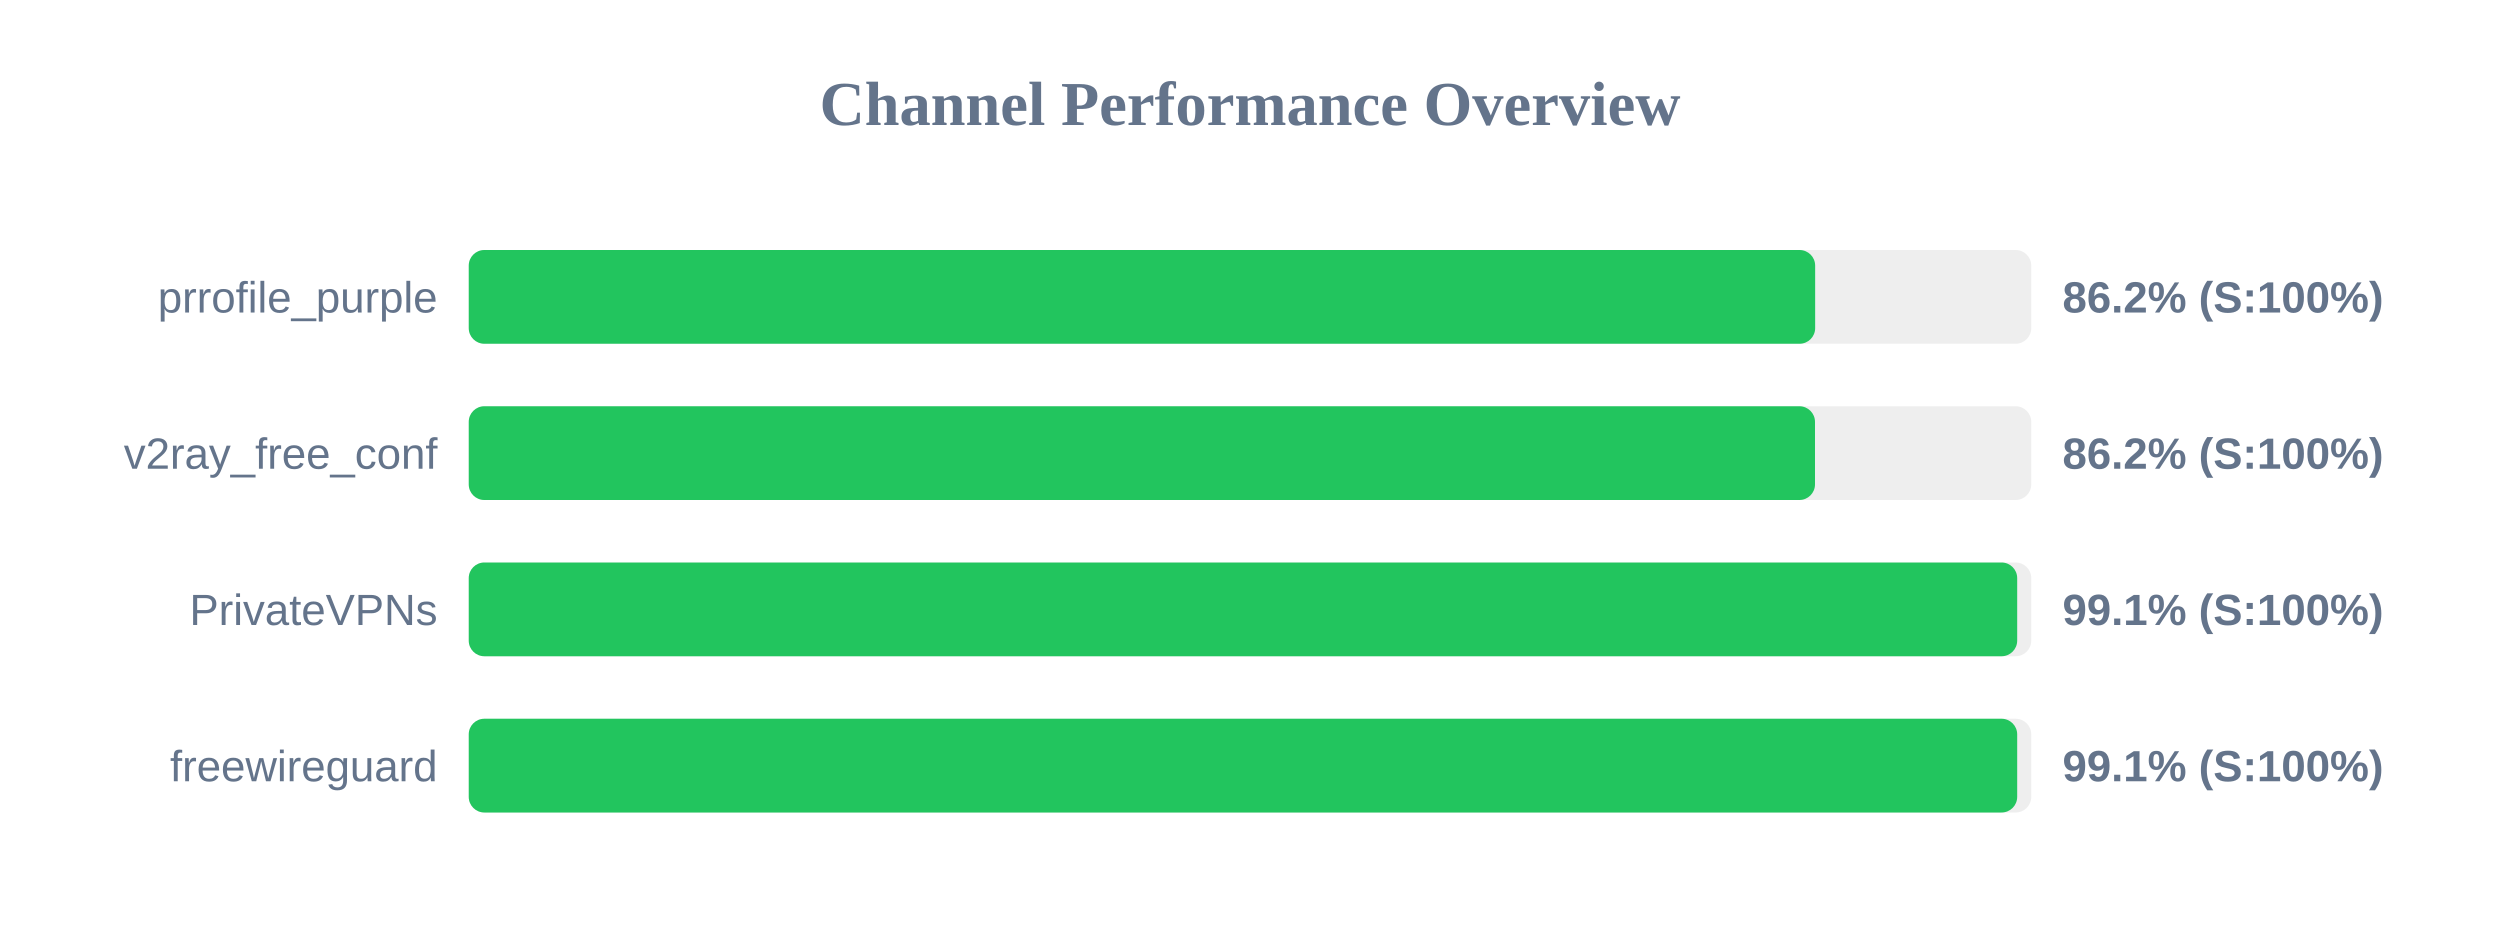
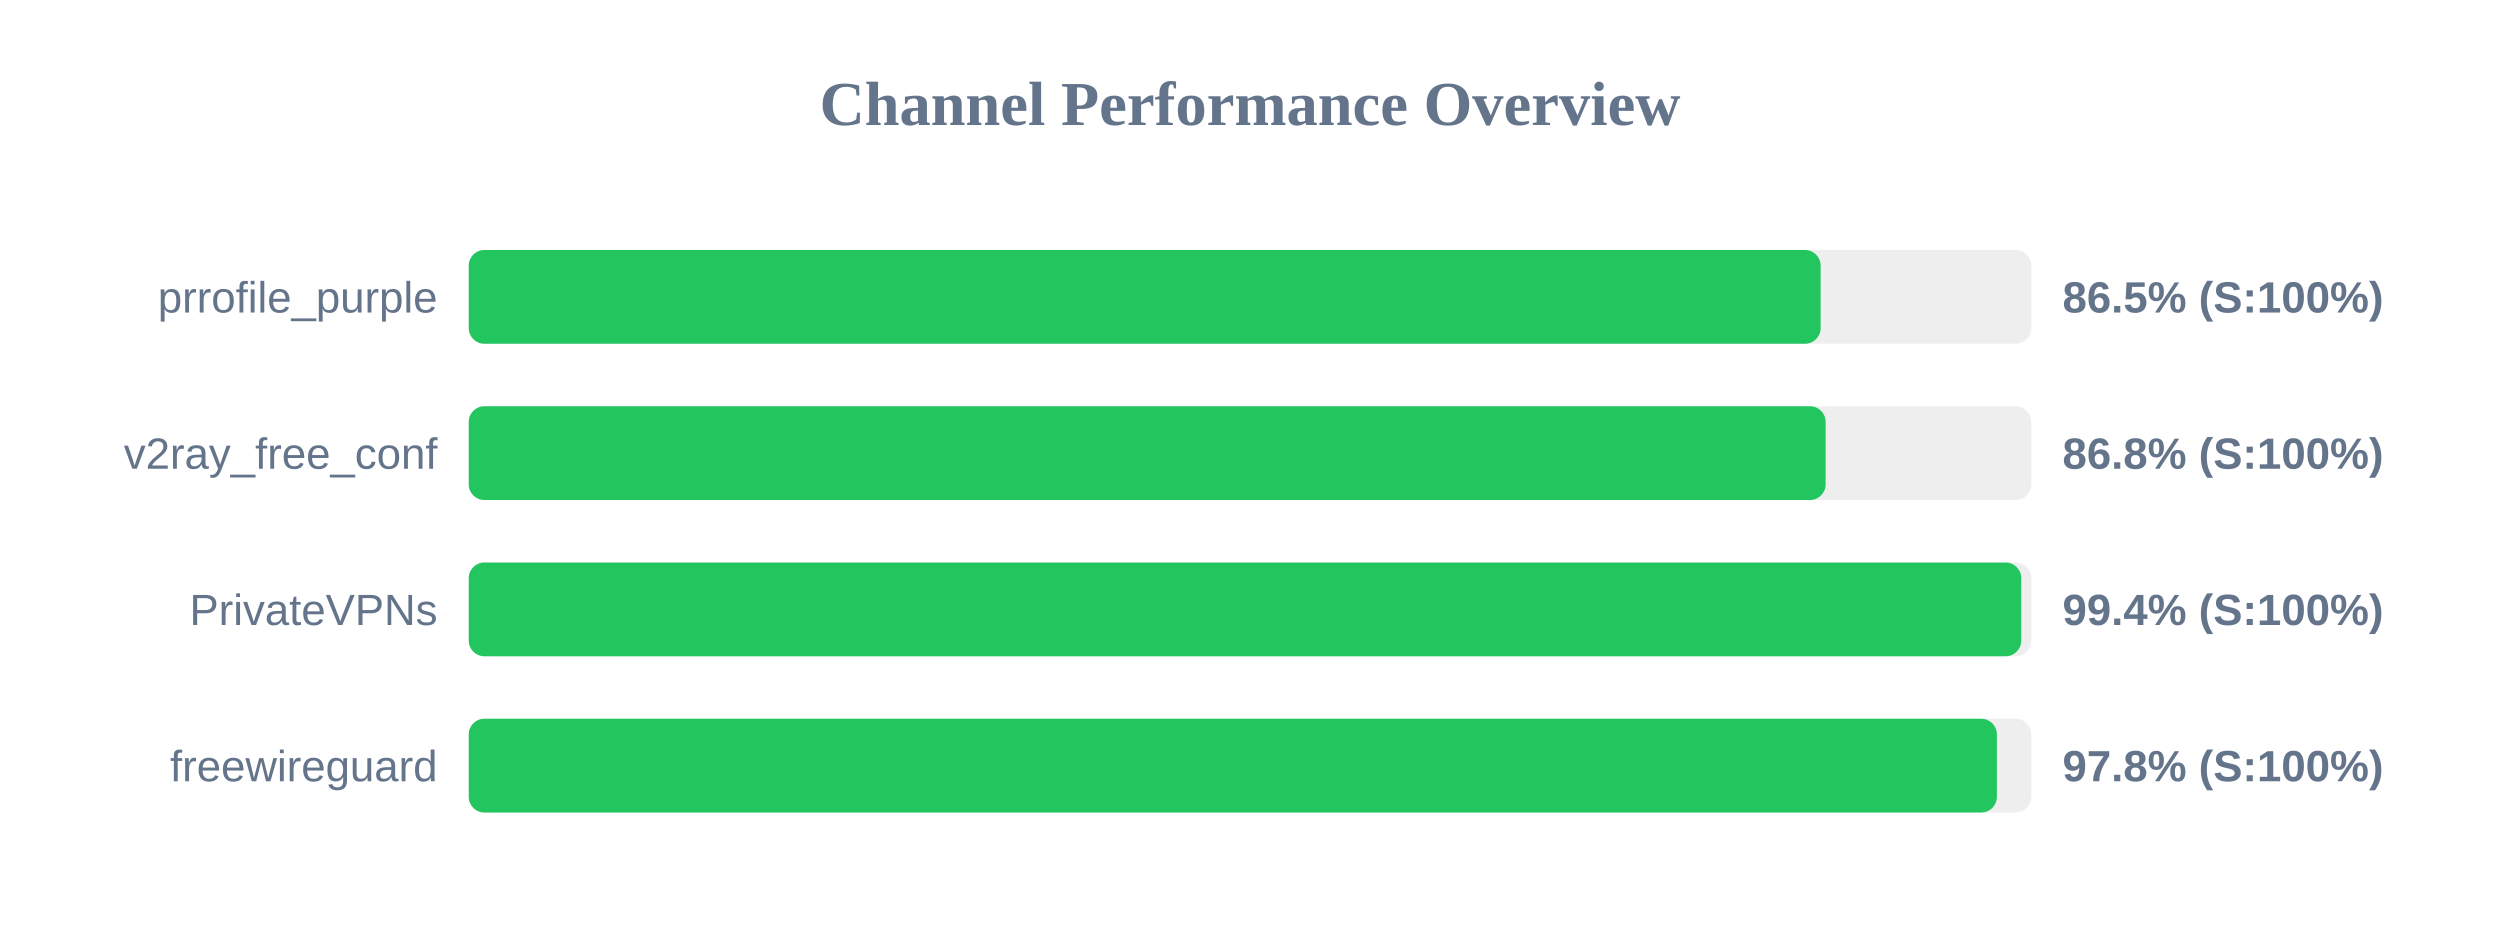
<svg xmlns="http://www.w3.org/2000/svg" width="800" height="300" version="1.1">
  <style>
        .row { font: 14px Arial; fill: #64748b; }
        .score { font: bold 14px Arial; fill: #64748b; }
    </style>
  <text x="400" y="40" text-anchor="middle" font-size="20px" font-weight="bold" fill="#64748b">Channel Performance Overview</text>
  <rect x="150" y="80" width="500" height="30" fill="#eee" rx="5" />
-   <rect x="150" y="80" width="430.85" height="30" fill="#22c55e" rx="5" />
+   <rect x="150" y="80" width="432.6" height="30" fill="#22c55e" rx="5" />
  <text x="140" y="100" text-anchor="end" class="row">prrofile_purple</text>
-   <text x="660" y="100" text-anchor="start" class="score">86.2% (S:100%)</text>
+   <text x="660" y="100" text-anchor="start" class="score">86.5% (S:100%)</text>
  <rect x="150" y="130" width="500" height="30" fill="#eee" rx="5" />
-   <rect x="150" y="130" width="430.8" height="30" fill="#22c55e" rx="5" />
+   <rect x="150" y="130" width="434.2" height="30" fill="#22c55e" rx="5" />
  <text x="140" y="150" text-anchor="end" class="row">v2ray_free_conf</text>
-   <text x="660" y="150" text-anchor="start" class="score">86.2% (S:100%)</text>
+   <text x="660" y="150" text-anchor="start" class="score">86.8% (S:100%)</text>
  <rect x="150" y="180" width="500" height="30" fill="#eee" rx="5" />
-   <rect x="150" y="180" width="495.5" height="30" fill="#22c55e" rx="5" />
+   <rect x="150" y="180" width="496.8" height="30" fill="#22c55e" rx="5" />
  <text x="140" y="200" text-anchor="end" class="row">PrivateVPNs</text>
-   <text x="660" y="200" text-anchor="start" class="score">99.1% (S:100%)</text>
+   <text x="660" y="200" text-anchor="start" class="score">99.4% (S:100%)</text>
  <rect x="150" y="230" width="500" height="30" fill="#eee" rx="5" />
-   <rect x="150" y="230" width="495.5" height="30" fill="#22c55e" rx="5" />
+   <rect x="150" y="230" width="489.0" height="30" fill="#22c55e" rx="5" />
  <text x="140" y="250" text-anchor="end" class="row">freewireguard</text>
-   <text x="660" y="250" text-anchor="start" class="score">99.1% (S:100%)</text>
+   <text x="660" y="250" text-anchor="start" class="score">97.8% (S:100%)</text>
</svg>
